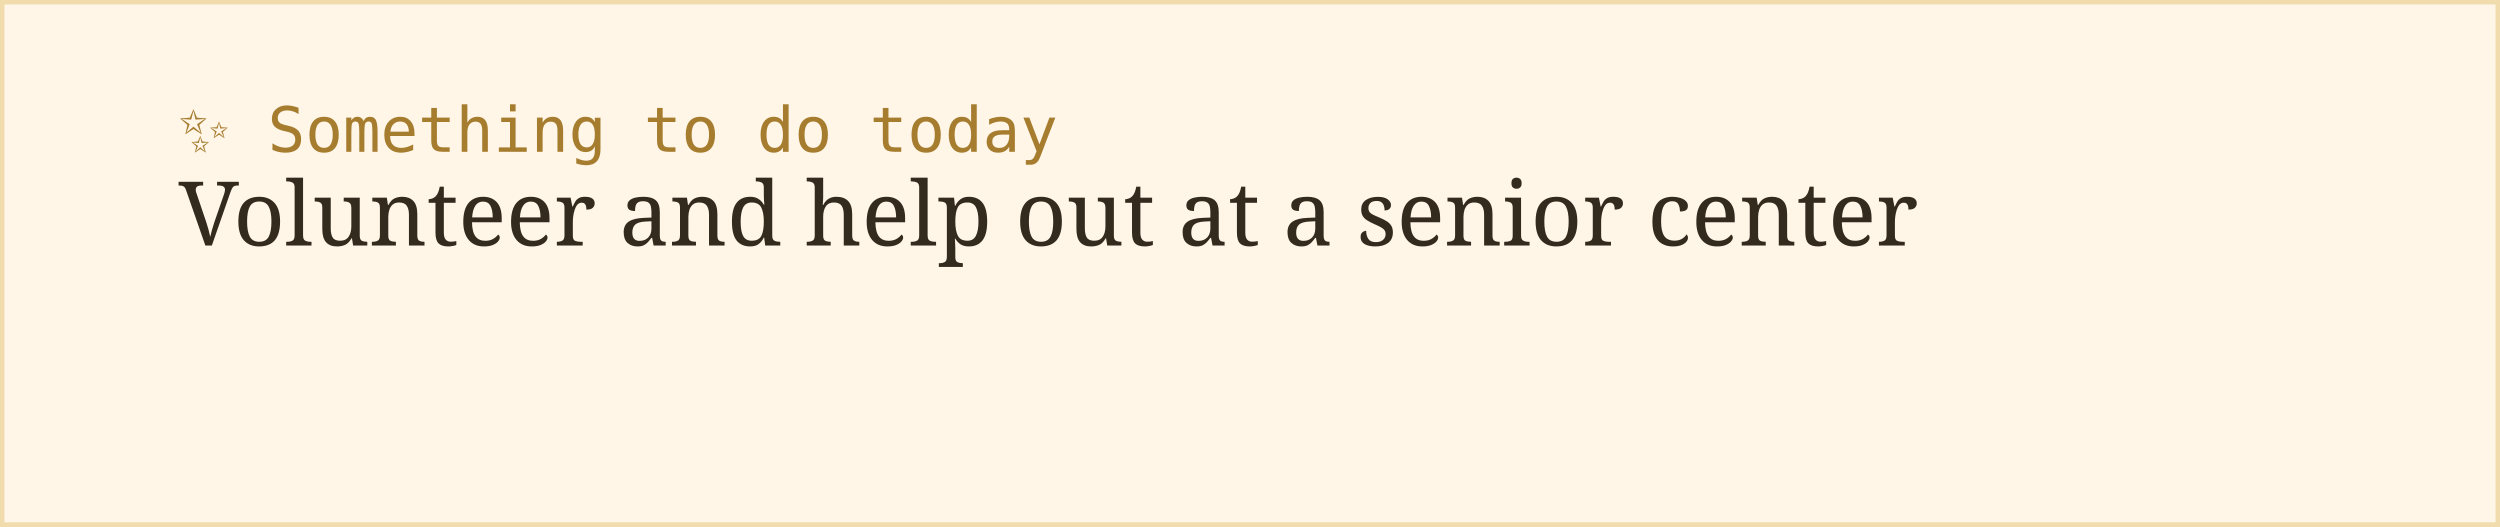
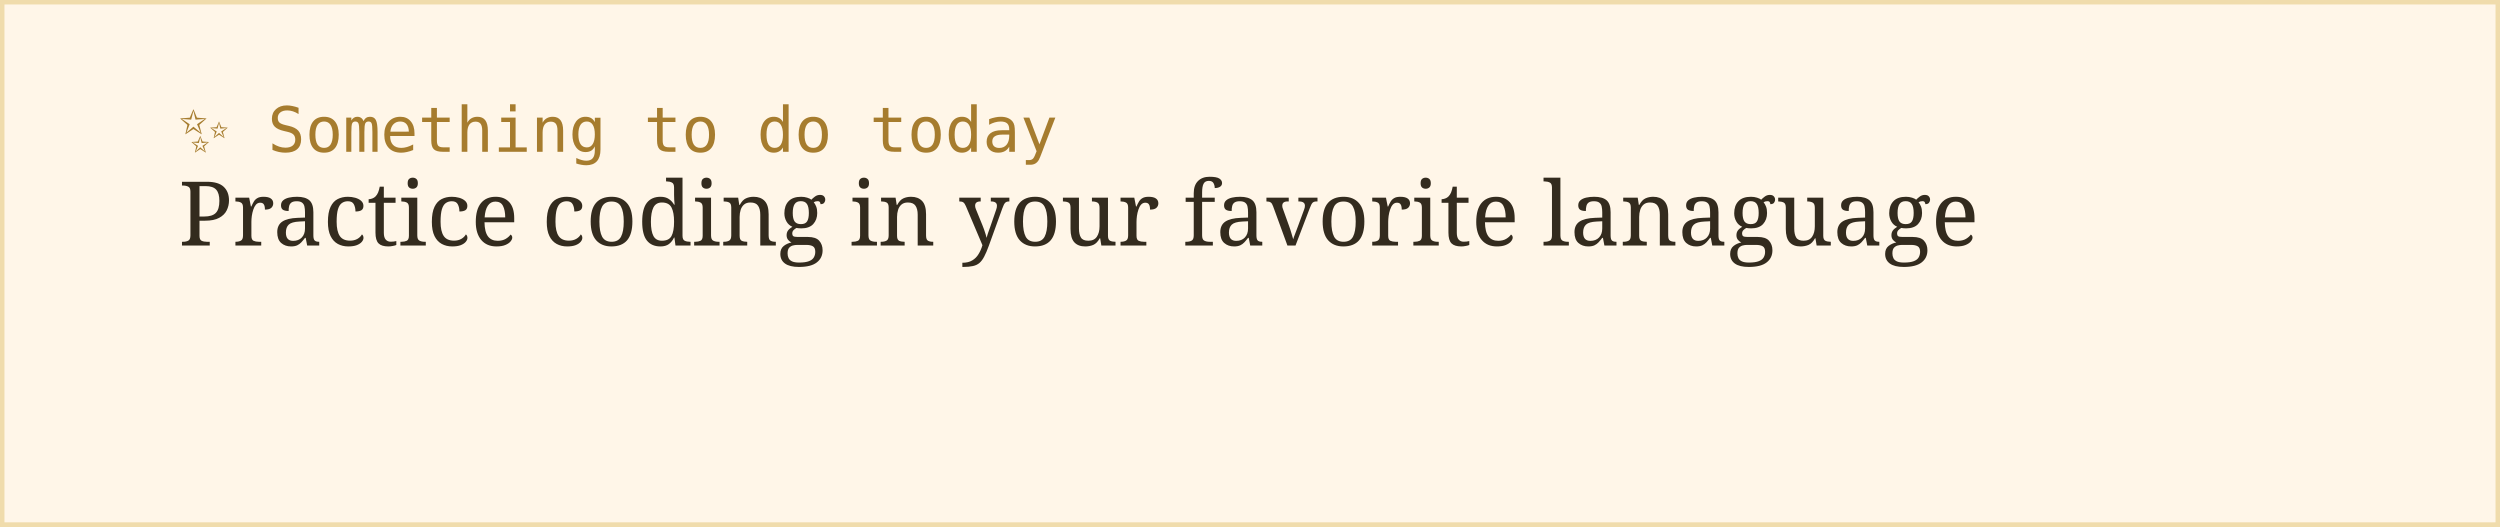
<svg xmlns="http://www.w3.org/2000/svg" width="560" height="118">
  <rect width="100%" height="100%" fill="#fff6e8" stroke="#f0dcac" stroke-width="2" />
  <text x="40" y="34" font-family="monospace" font-size="14" fill="#a67c2e">✨ Something to do today</text>
-   <text x="40" y="55" font-family="Georgia, serif" font-size="20" fill="#332b1e">Volunteer and help out at a senior center</text>
+   <text x="40" y="55" font-family="Georgia, serif" font-size="20" fill="#332b1e">Practice coding in your favorite lanaguage</text>
</svg>
